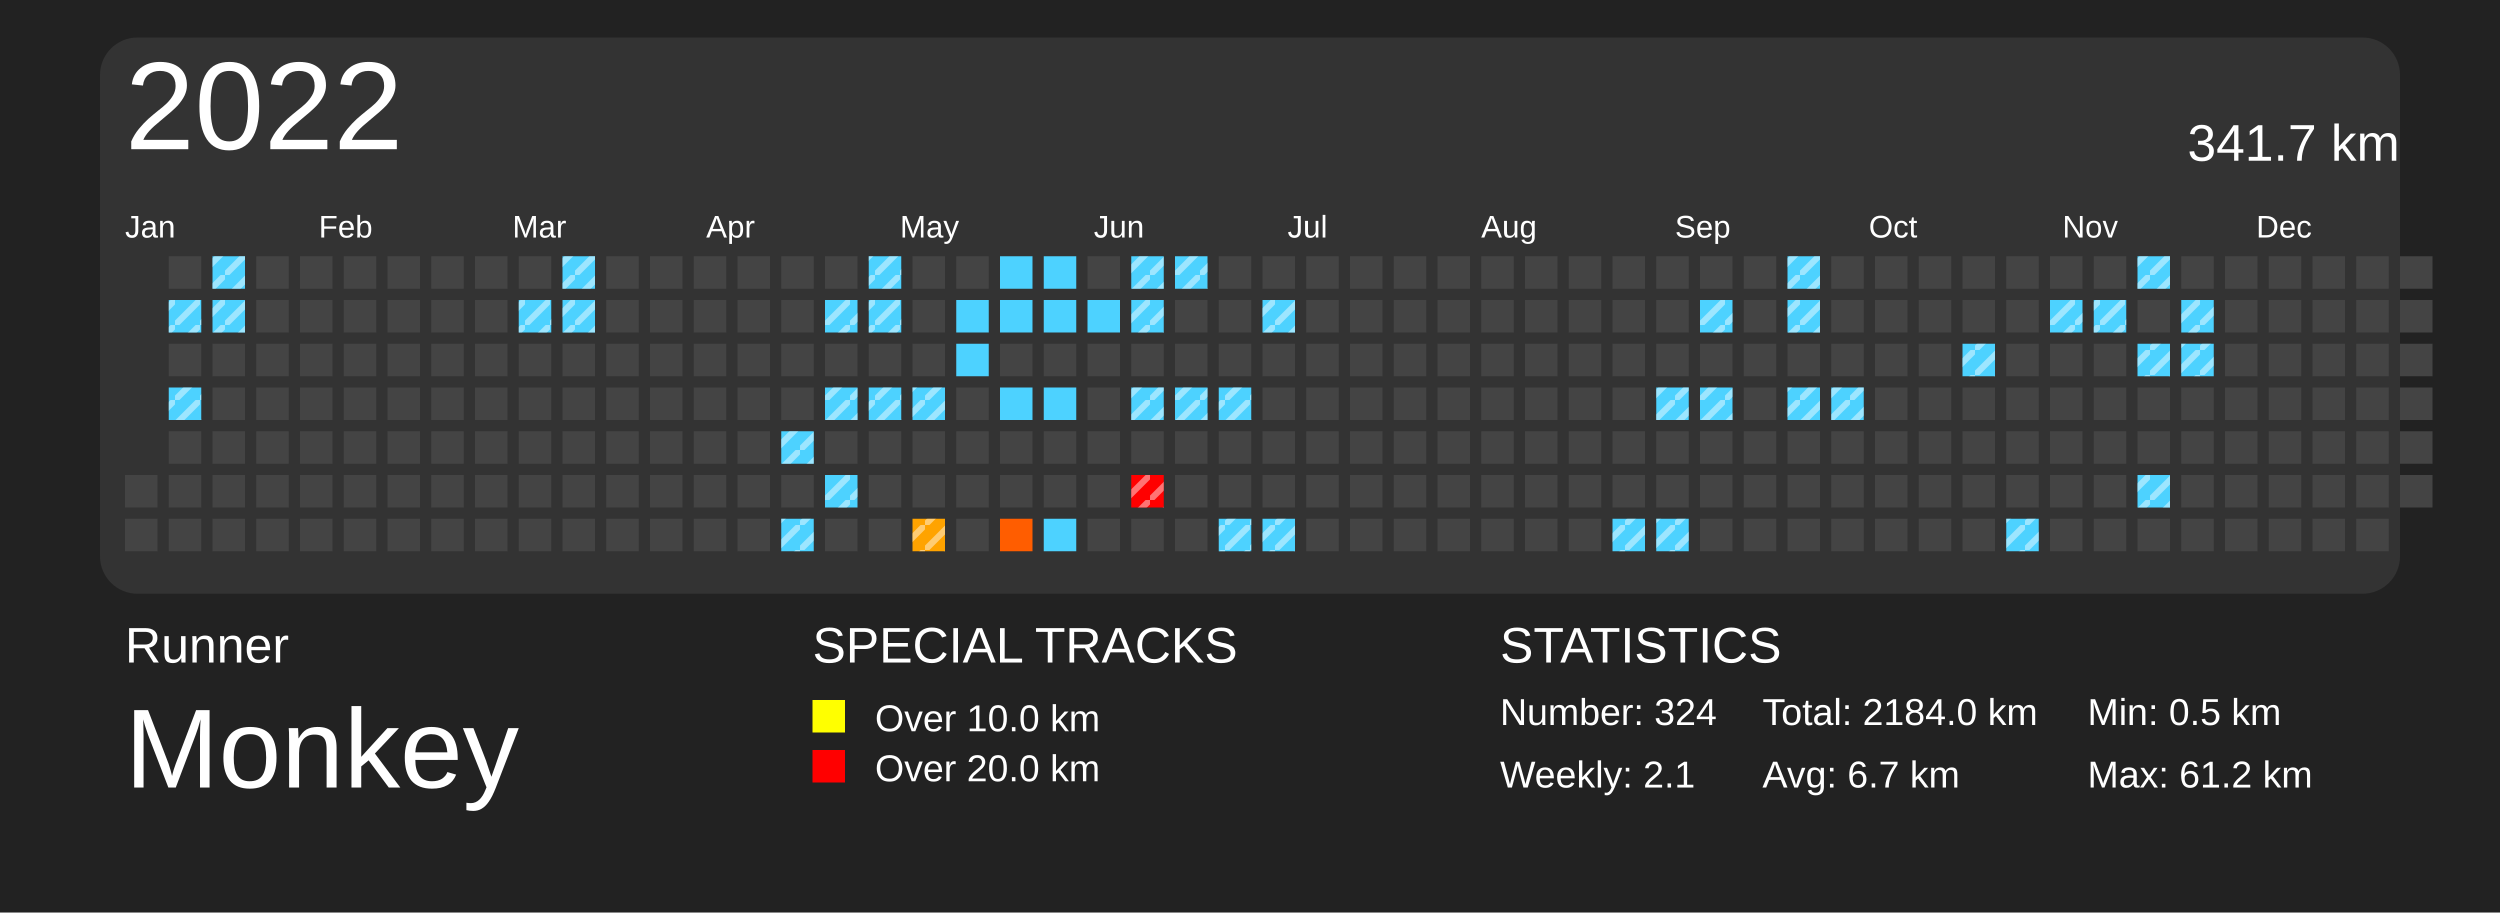
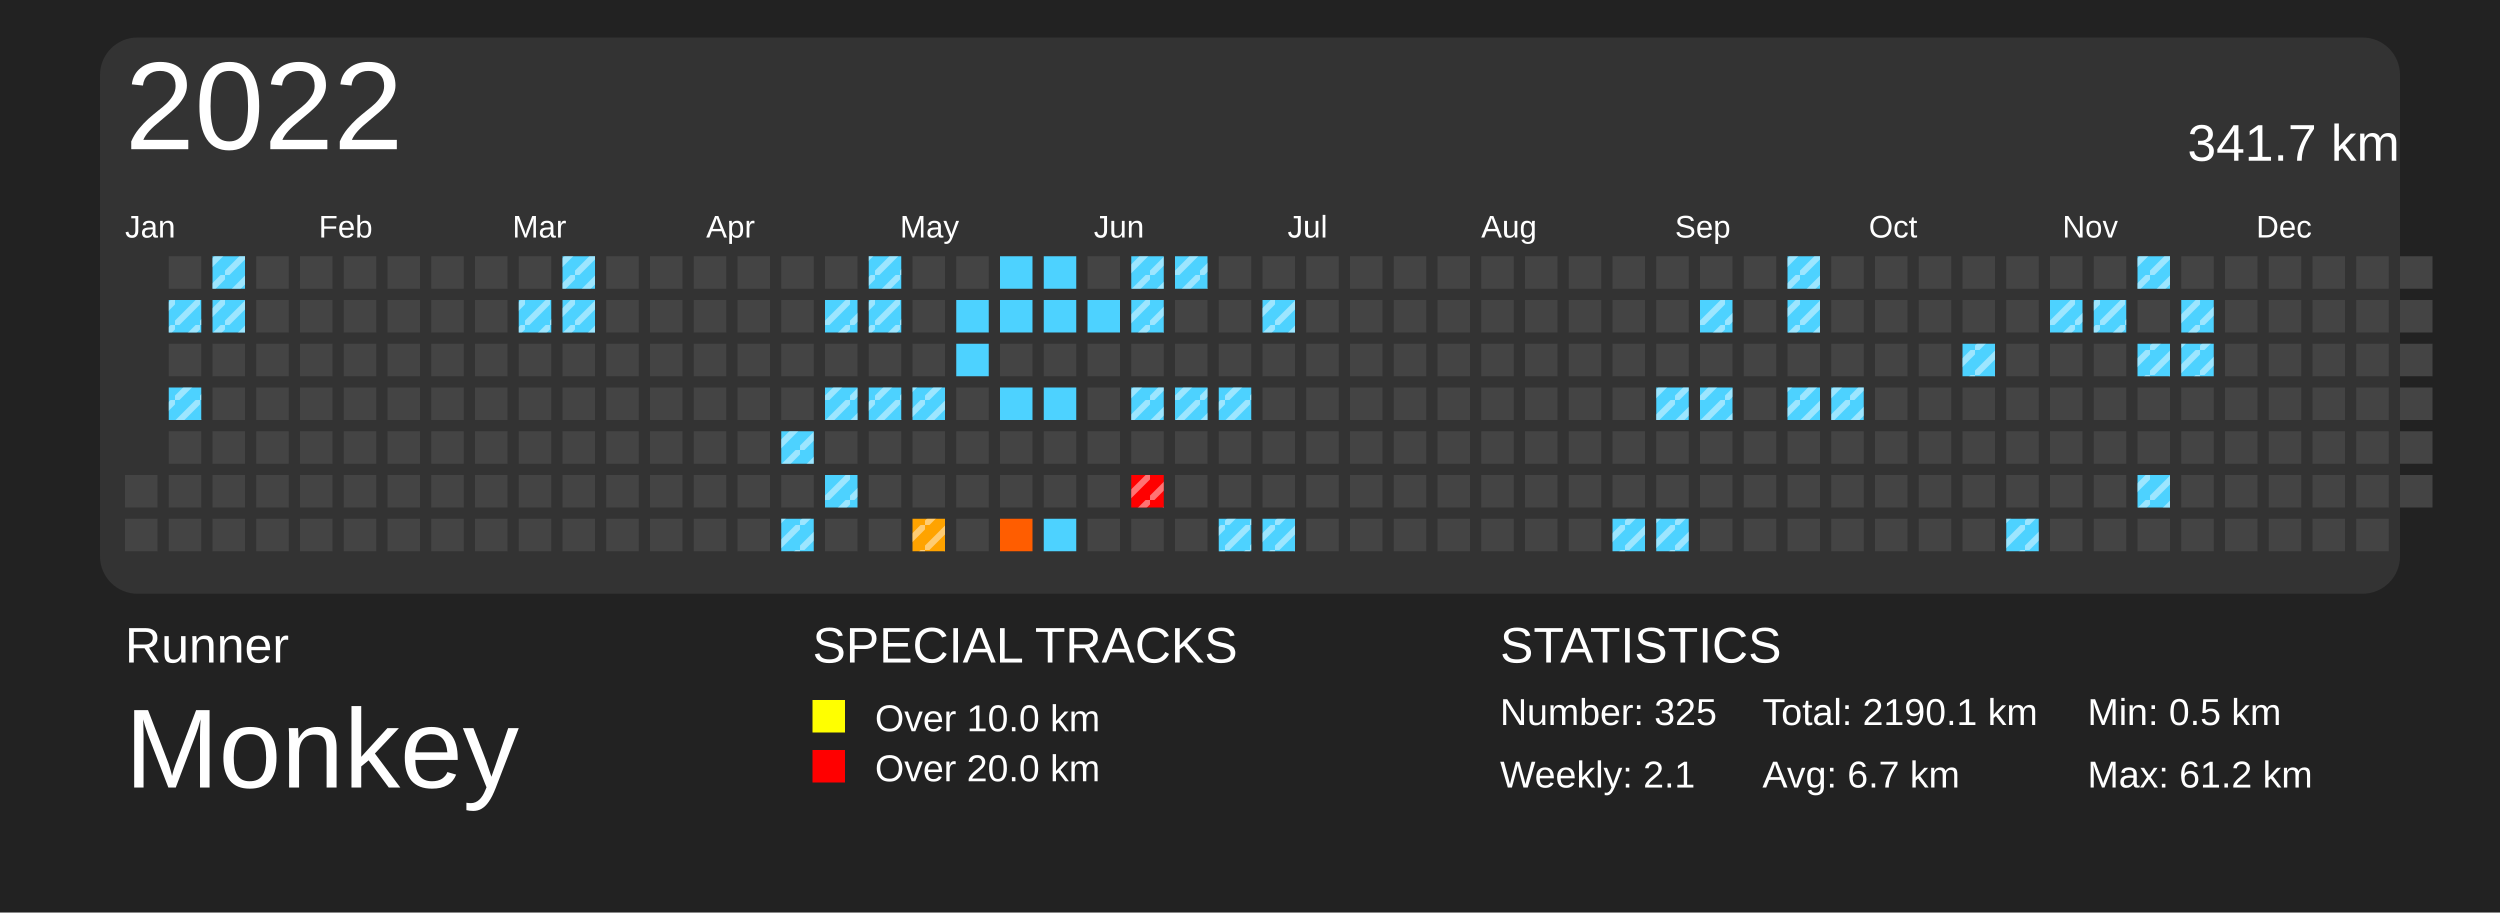
<svg xmlns="http://www.w3.org/2000/svg" baseProfile="full" height="73mm" version="1.1" viewBox="0,0,200,73" width="200mm">
  <defs>
    <pattern height="2" id="indoor-stripe" patternUnits="userSpaceOnUse" width="2">
      <line stroke="white" stroke-opacity="0.45" stroke-width="0.5" x1="0" x2="2" y1="2" y2="0" />
    </pattern>
  </defs>
  <rect fill="#222222" height="73" width="200" x="0" y="0" />
  <text fill="#FFFFFF" style="font-size:4px; font-family:Arial" x="10" y="53">Runner</text>
  <text fill="#FFFFFF" style="font-size:9px; font-family:Arial" x="10" y="63">Monkey</text>
  <text fill="#FFFFFF" style="font-size:4px; font-family:Arial" x="65" y="53">SPECIAL TRACKS</text>
  <rect fill="yellow" height="2.6" width="2.6" x="65" y="56" />
  <text fill="#FFFFFF" style="font-size:3px; font-family:Arial" x="70" y="58.5">Over 10.0 km</text>
  <rect fill="red" height="2.6" width="2.6" x="65" y="60" />
  <text fill="#FFFFFF" style="font-size:3px; font-family:Arial" x="70" y="62.5">Over 20.0 km</text>
  <text fill="#FFFFFF" style="font-size:4px; font-family:Arial" x="120" y="53">STATISTICS</text>
-   <text fill="#FFFFFF" style="font-size:3px; font-family:Arial" x="120" y="58">Number: 324</text>
+   <text fill="#FFFFFF" style="font-size:3px; font-family:Arial" x="120" y="58">Number: 325</text>
  <text fill="#FFFFFF" style="font-size:3px; font-family:Arial" x="120" y="63">Weekly: 2.1</text>
-   <text fill="#FFFFFF" style="font-size:3px; font-family:Arial" x="141" y="58">Total: 2184.0 km</text>
+   <text fill="#FFFFFF" style="font-size:3px; font-family:Arial" x="141" y="58">Total: 2190.1 km</text>
  <text fill="#FFFFFF" style="font-size:3px; font-family:Arial" x="141" y="63">Avg: 6.7 km</text>
  <text fill="#FFFFFF" style="font-size:3px; font-family:Arial" x="167" y="58">Min: 0.5 km</text>
  <text fill="#FFFFFF" style="font-size:3px; font-family:Arial" x="167" y="63">Max: 61.2 km</text>
  <rect fill="#333" height="44.5" rx="3" ry="3" width="184" x="8" y="3" />
  <text dominant-baseline="hanging" fill="#FFFFFF" style="font-size:10.0px; font-family:Arial;" x="10" y="5">2022</text>
  <text dominant-baseline="hanging" fill="#FFFFFF" style="font-size:4.125px; font-family:Arial;" x="175" y="10">341.7 km</text>
  <text fill="#FFFFFF" style="font-size:2.5px; font-family:Arial" x="10.0" y="19">Jan</text>
  <text fill="#FFFFFF" style="font-size:2.5px; font-family:Arial" x="25.5" y="19">Feb</text>
  <text fill="#FFFFFF" style="font-size:2.5px; font-family:Arial" x="41.0" y="19">Mar</text>
  <text fill="#FFFFFF" style="font-size:2.5px; font-family:Arial" x="56.5" y="19">Apr</text>
  <text fill="#FFFFFF" style="font-size:2.5px; font-family:Arial" x="72.0" y="19">May</text>
  <text fill="#FFFFFF" style="font-size:2.5px; font-family:Arial" x="87.5" y="19">Jun</text>
  <text fill="#FFFFFF" style="font-size:2.5px; font-family:Arial" x="103.0" y="19">Jul</text>
  <text fill="#FFFFFF" style="font-size:2.5px; font-family:Arial" x="118.5" y="19">Aug</text>
  <text fill="#FFFFFF" style="font-size:2.5px; font-family:Arial" x="134.0" y="19">Sep</text>
  <text fill="#FFFFFF" style="font-size:2.5px; font-family:Arial" x="149.5" y="19">Oct</text>
  <text fill="#FFFFFF" style="font-size:2.5px; font-family:Arial" x="165.0" y="19">Nov</text>
  <text fill="#FFFFFF" style="font-size:2.5px; font-family:Arial" x="180.5" y="19">Dec</text>
  <rect fill="#444444" height="2.6" width="2.6" x="10.0" y="38.0" />
  <rect fill="#444444" height="2.6" width="2.6" x="10.0" y="41.5" />
  <rect fill="#444444" height="2.6" width="2.6" x="13.5" y="20.5" />
  <rect fill="#4dd2ff" height="2.6" width="2.6" x="13.5" y="24.0" />
  <rect fill="url(#indoor-stripe)" height="2.6" style="pointer-events: none;" width="2.6" x="13.5" y="24.0" />
  <rect fill="#444444" height="2.6" width="2.6" x="13.5" y="27.5" />
  <rect fill="#4dd2ff" height="2.6" width="2.6" x="13.5" y="31.0" />
  <rect fill="url(#indoor-stripe)" height="2.6" style="pointer-events: none;" width="2.6" x="13.5" y="31.0" />
  <rect fill="#444444" height="2.6" width="2.6" x="13.5" y="34.5" />
  <rect fill="#444444" height="2.6" width="2.6" x="13.5" y="38.0" />
  <rect fill="#444444" height="2.6" width="2.6" x="13.5" y="41.5" />
  <rect fill="#4dd2ff" height="2.6" width="2.6" x="17.0" y="20.5" />
  <rect fill="url(#indoor-stripe)" height="2.6" style="pointer-events: none;" width="2.6" x="17.0" y="20.5" />
  <rect fill="#4dd2ff" height="2.6" width="2.6" x="17.0" y="24.0" />
  <rect fill="url(#indoor-stripe)" height="2.6" style="pointer-events: none;" width="2.6" x="17.0" y="24.0" />
  <rect fill="#444444" height="2.6" width="2.6" x="17.0" y="27.5" />
  <rect fill="#444444" height="2.6" width="2.6" x="17.0" y="31.0" />
  <rect fill="#444444" height="2.6" width="2.6" x="17.0" y="34.5" />
  <rect fill="#444444" height="2.6" width="2.6" x="17.0" y="38.0" />
  <rect fill="#444444" height="2.6" width="2.6" x="17.0" y="41.5" />
  <rect fill="#444444" height="2.6" width="2.6" x="20.5" y="20.5" />
  <rect fill="#444444" height="2.6" width="2.6" x="20.5" y="24.0" />
  <rect fill="#444444" height="2.6" width="2.6" x="20.5" y="27.5" />
  <rect fill="#444444" height="2.6" width="2.6" x="20.5" y="31.0" />
  <rect fill="#444444" height="2.6" width="2.6" x="20.5" y="34.5" />
  <rect fill="#444444" height="2.6" width="2.6" x="20.5" y="38.0" />
  <rect fill="#444444" height="2.6" width="2.6" x="20.5" y="41.5" />
  <rect fill="#444444" height="2.6" width="2.6" x="24.0" y="20.5" />
  <rect fill="#444444" height="2.6" width="2.6" x="24.0" y="24.0" />
  <rect fill="#444444" height="2.6" width="2.6" x="24.0" y="27.5" />
  <rect fill="#444444" height="2.6" width="2.6" x="24.0" y="31.0" />
  <rect fill="#444444" height="2.6" width="2.6" x="24.0" y="34.5" />
  <rect fill="#444444" height="2.6" width="2.6" x="24.0" y="38.0" />
  <rect fill="#444444" height="2.6" width="2.6" x="24.0" y="41.5" />
  <rect fill="#444444" height="2.6" width="2.6" x="27.5" y="20.5" />
  <rect fill="#444444" height="2.6" width="2.6" x="27.5" y="24.0" />
  <rect fill="#444444" height="2.6" width="2.6" x="27.5" y="27.5" />
  <rect fill="#444444" height="2.6" width="2.6" x="27.5" y="31.0" />
  <rect fill="#444444" height="2.6" width="2.6" x="27.5" y="34.5" />
  <rect fill="#444444" height="2.6" width="2.6" x="27.5" y="38.0" />
  <rect fill="#444444" height="2.6" width="2.6" x="27.5" y="41.5" />
  <rect fill="#444444" height="2.6" width="2.6" x="31.0" y="20.5" />
  <rect fill="#444444" height="2.6" width="2.6" x="31.0" y="24.0" />
  <rect fill="#444444" height="2.6" width="2.6" x="31.0" y="27.5" />
  <rect fill="#444444" height="2.6" width="2.6" x="31.0" y="31.0" />
  <rect fill="#444444" height="2.6" width="2.6" x="31.0" y="34.5" />
  <rect fill="#444444" height="2.6" width="2.6" x="31.0" y="38.0" />
  <rect fill="#444444" height="2.6" width="2.6" x="31.0" y="41.5" />
  <rect fill="#444444" height="2.6" width="2.6" x="34.5" y="20.5" />
  <rect fill="#444444" height="2.6" width="2.6" x="34.5" y="24.0" />
  <rect fill="#444444" height="2.6" width="2.6" x="34.5" y="27.5" />
  <rect fill="#444444" height="2.6" width="2.6" x="34.5" y="31.0" />
  <rect fill="#444444" height="2.6" width="2.6" x="34.5" y="34.5" />
  <rect fill="#444444" height="2.6" width="2.6" x="34.5" y="38.0" />
  <rect fill="#444444" height="2.6" width="2.6" x="34.5" y="41.5" />
  <rect fill="#444444" height="2.6" width="2.6" x="38.0" y="20.5" />
  <rect fill="#444444" height="2.6" width="2.6" x="38.0" y="24.0" />
  <rect fill="#444444" height="2.6" width="2.6" x="38.0" y="27.5" />
  <rect fill="#444444" height="2.6" width="2.6" x="38.0" y="31.0" />
  <rect fill="#444444" height="2.6" width="2.6" x="38.0" y="34.5" />
  <rect fill="#444444" height="2.6" width="2.6" x="38.0" y="38.0" />
  <rect fill="#444444" height="2.6" width="2.6" x="38.0" y="41.5" />
  <rect fill="#444444" height="2.6" width="2.6" x="41.5" y="20.5" />
  <rect fill="#4dd2ff" height="2.6" width="2.6" x="41.5" y="24.0" />
  <rect fill="url(#indoor-stripe)" height="2.6" style="pointer-events: none;" width="2.6" x="41.5" y="24.0" />
  <rect fill="#444444" height="2.6" width="2.6" x="41.5" y="27.5" />
  <rect fill="#444444" height="2.6" width="2.6" x="41.5" y="31.0" />
  <rect fill="#444444" height="2.6" width="2.6" x="41.5" y="34.5" />
  <rect fill="#444444" height="2.6" width="2.6" x="41.5" y="38.0" />
  <rect fill="#444444" height="2.6" width="2.6" x="41.5" y="41.5" />
  <rect fill="#4dd2ff" height="2.6" width="2.6" x="45.0" y="20.5" />
  <rect fill="url(#indoor-stripe)" height="2.6" style="pointer-events: none;" width="2.6" x="45.0" y="20.5" />
  <rect fill="#4dd2ff" height="2.6" width="2.6" x="45.0" y="24.0" />
  <rect fill="url(#indoor-stripe)" height="2.6" style="pointer-events: none;" width="2.6" x="45.0" y="24.0" />
  <rect fill="#444444" height="2.6" width="2.6" x="45.0" y="27.5" />
  <rect fill="#444444" height="2.6" width="2.6" x="45.0" y="31.0" />
  <rect fill="#444444" height="2.6" width="2.6" x="45.0" y="34.5" />
  <rect fill="#444444" height="2.6" width="2.6" x="45.0" y="38.0" />
  <rect fill="#444444" height="2.6" width="2.6" x="45.0" y="41.5" />
  <rect fill="#444444" height="2.6" width="2.6" x="48.5" y="20.5" />
  <rect fill="#444444" height="2.6" width="2.6" x="48.5" y="24.0" />
  <rect fill="#444444" height="2.6" width="2.6" x="48.5" y="27.5" />
  <rect fill="#444444" height="2.6" width="2.6" x="48.5" y="31.0" />
  <rect fill="#444444" height="2.6" width="2.6" x="48.5" y="34.5" />
  <rect fill="#444444" height="2.6" width="2.6" x="48.5" y="38.0" />
  <rect fill="#444444" height="2.6" width="2.6" x="48.5" y="41.5" />
  <rect fill="#444444" height="2.6" width="2.6" x="52.0" y="20.5" />
  <rect fill="#444444" height="2.6" width="2.6" x="52.0" y="24.0" />
  <rect fill="#444444" height="2.6" width="2.6" x="52.0" y="27.5" />
  <rect fill="#444444" height="2.6" width="2.6" x="52.0" y="31.0" />
  <rect fill="#444444" height="2.6" width="2.6" x="52.0" y="34.5" />
  <rect fill="#444444" height="2.6" width="2.6" x="52.0" y="38.0" />
  <rect fill="#444444" height="2.6" width="2.6" x="52.0" y="41.5" />
  <rect fill="#444444" height="2.6" width="2.6" x="55.5" y="20.5" />
  <rect fill="#444444" height="2.6" width="2.6" x="55.5" y="24.0" />
  <rect fill="#444444" height="2.6" width="2.6" x="55.5" y="27.5" />
  <rect fill="#444444" height="2.6" width="2.6" x="55.5" y="31.0" />
  <rect fill="#444444" height="2.6" width="2.6" x="55.5" y="34.5" />
  <rect fill="#444444" height="2.6" width="2.6" x="55.5" y="38.0" />
  <rect fill="#444444" height="2.6" width="2.6" x="55.5" y="41.5" />
  <rect fill="#444444" height="2.6" width="2.6" x="59.0" y="20.5" />
  <rect fill="#444444" height="2.6" width="2.6" x="59.0" y="24.0" />
  <rect fill="#444444" height="2.6" width="2.6" x="59.0" y="27.5" />
  <rect fill="#444444" height="2.6" width="2.6" x="59.0" y="31.0" />
  <rect fill="#444444" height="2.6" width="2.6" x="59.0" y="34.5" />
  <rect fill="#444444" height="2.6" width="2.6" x="59.0" y="38.0" />
  <rect fill="#444444" height="2.6" width="2.6" x="59.0" y="41.5" />
  <rect fill="#444444" height="2.6" width="2.6" x="62.5" y="20.5" />
  <rect fill="#444444" height="2.6" width="2.6" x="62.5" y="24.0" />
  <rect fill="#444444" height="2.6" width="2.6" x="62.5" y="27.5" />
  <rect fill="#444444" height="2.6" width="2.6" x="62.5" y="31.0" />
  <rect fill="#4dd2ff" height="2.6" width="2.6" x="62.5" y="34.5" />
  <rect fill="url(#indoor-stripe)" height="2.6" style="pointer-events: none;" width="2.6" x="62.5" y="34.5" />
  <rect fill="#444444" height="2.6" width="2.6" x="62.5" y="38.0" />
  <rect fill="#4dd2ff" height="2.6" width="2.6" x="62.5" y="41.5" />
  <rect fill="url(#indoor-stripe)" height="2.6" style="pointer-events: none;" width="2.6" x="62.5" y="41.5" />
  <rect fill="#444444" height="2.6" width="2.6" x="66.0" y="20.5" />
  <rect fill="#4dd2ff" height="2.6" width="2.6" x="66.0" y="24.0" />
  <rect fill="url(#indoor-stripe)" height="2.6" style="pointer-events: none;" width="2.6" x="66.0" y="24.0" />
  <rect fill="#444444" height="2.6" width="2.6" x="66.0" y="27.5" />
  <rect fill="#4dd2ff" height="2.6" width="2.6" x="66.0" y="31.0" />
  <rect fill="url(#indoor-stripe)" height="2.6" style="pointer-events: none;" width="2.6" x="66.0" y="31.0" />
  <rect fill="#444444" height="2.6" width="2.6" x="66.0" y="34.5" />
  <rect fill="#4dd2ff" height="2.6" width="2.6" x="66.0" y="38.0" />
  <rect fill="url(#indoor-stripe)" height="2.6" style="pointer-events: none;" width="2.6" x="66.0" y="38.0" />
  <rect fill="#444444" height="2.6" width="2.6" x="66.0" y="41.5" />
  <rect fill="#4dd2ff" height="2.6" width="2.6" x="69.5" y="20.5" />
  <rect fill="url(#indoor-stripe)" height="2.6" style="pointer-events: none;" width="2.6" x="69.5" y="20.5" />
  <rect fill="#4dd2ff" height="2.6" width="2.6" x="69.5" y="24.0" />
  <rect fill="url(#indoor-stripe)" height="2.6" style="pointer-events: none;" width="2.6" x="69.5" y="24.0" />
  <rect fill="#444444" height="2.6" width="2.6" x="69.5" y="27.5" />
  <rect fill="#4dd2ff" height="2.6" width="2.6" x="69.5" y="31.0" />
  <rect fill="url(#indoor-stripe)" height="2.6" style="pointer-events: none;" width="2.6" x="69.5" y="31.0" />
  <rect fill="#444444" height="2.6" width="2.6" x="69.5" y="34.5" />
  <rect fill="#444444" height="2.6" width="2.6" x="69.5" y="38.0" />
  <rect fill="#444444" height="2.6" width="2.6" x="69.5" y="41.5" />
  <rect fill="#444444" height="2.6" width="2.6" x="73.0" y="20.5" />
  <rect fill="#444444" height="2.6" width="2.6" x="73.0" y="24.0" />
  <rect fill="#444444" height="2.6" width="2.6" x="73.0" y="27.5" />
  <rect fill="#4dd2ff" height="2.6" width="2.6" x="73.0" y="31.0" />
  <rect fill="url(#indoor-stripe)" height="2.6" style="pointer-events: none;" width="2.6" x="73.0" y="31.0" />
  <rect fill="#444444" height="2.6" width="2.6" x="73.0" y="34.5" />
  <rect fill="#444444" height="2.6" width="2.6" x="73.0" y="38.0" />
  <rect fill="#ffa300" height="2.6" width="2.6" x="73.0" y="41.5" />
  <rect fill="url(#indoor-stripe)" height="2.6" style="pointer-events: none;" width="2.6" x="73.0" y="41.5" />
  <rect fill="#444444" height="2.6" width="2.6" x="76.5" y="20.5" />
  <rect fill="#4dd2ff" height="2.6" width="2.6" x="76.5" y="24.0" />
  <rect fill="#4dd2ff" height="2.6" width="2.6" x="76.5" y="27.5" />
  <rect fill="#444444" height="2.6" width="2.6" x="76.5" y="31.0" />
  <rect fill="#444444" height="2.6" width="2.6" x="76.5" y="34.5" />
  <rect fill="#444444" height="2.6" width="2.6" x="76.5" y="38.0" />
  <rect fill="#444444" height="2.6" width="2.6" x="76.5" y="41.5" />
  <rect fill="#4dd2ff" height="2.6" width="2.6" x="80.0" y="20.5" />
  <rect fill="#4dd2ff" height="2.6" width="2.6" x="80.0" y="24.0" />
  <rect fill="#444444" height="2.6" width="2.6" x="80.0" y="27.5" />
  <rect fill="#4dd2ff" height="2.6" width="2.6" x="80.0" y="31.0" />
  <rect fill="#444444" height="2.6" width="2.6" x="80.0" y="34.5" />
  <rect fill="#444444" height="2.6" width="2.6" x="80.0" y="38.0" />
  <rect fill="#ff5d00" height="2.6" width="2.6" x="80.0" y="41.5" />
  <rect fill="#4dd2ff" height="2.6" width="2.6" x="83.5" y="20.5" />
  <rect fill="#4dd2ff" height="2.6" width="2.6" x="83.5" y="24.0" />
  <rect fill="#444444" height="2.6" width="2.6" x="83.5" y="27.5" />
  <rect fill="#4dd2ff" height="2.6" width="2.6" x="83.5" y="31.0" />
  <rect fill="#444444" height="2.6" width="2.6" x="83.5" y="34.5" />
  <rect fill="#444444" height="2.6" width="2.6" x="83.5" y="38.0" />
  <rect fill="#4dd2ff" height="2.6" width="2.6" x="83.5" y="41.5" />
  <rect fill="#444444" height="2.6" width="2.6" x="87.0" y="20.5" />
  <rect fill="#4dd2ff" height="2.6" width="2.6" x="87.0" y="24.0" />
  <rect fill="#444444" height="2.6" width="2.6" x="87.0" y="27.5" />
  <rect fill="#444444" height="2.6" width="2.6" x="87.0" y="31.0" />
  <rect fill="#444444" height="2.6" width="2.6" x="87.0" y="34.5" />
  <rect fill="#444444" height="2.6" width="2.6" x="87.0" y="38.0" />
  <rect fill="#444444" height="2.6" width="2.6" x="87.0" y="41.5" />
  <rect fill="#4dd2ff" height="2.6" width="2.6" x="90.5" y="20.5" />
  <rect fill="url(#indoor-stripe)" height="2.6" style="pointer-events: none;" width="2.6" x="90.5" y="20.5" />
  <rect fill="#4dd2ff" height="2.6" width="2.6" x="90.5" y="24.0" />
  <rect fill="url(#indoor-stripe)" height="2.6" style="pointer-events: none;" width="2.6" x="90.5" y="24.0" />
  <rect fill="#444444" height="2.6" width="2.6" x="90.5" y="27.5" />
  <rect fill="#4dd2ff" height="2.6" width="2.6" x="90.5" y="31.0" />
  <rect fill="url(#indoor-stripe)" height="2.6" style="pointer-events: none;" width="2.6" x="90.5" y="31.0" />
  <rect fill="#444444" height="2.6" width="2.6" x="90.5" y="34.5" />
  <rect fill="red" height="2.6" width="2.6" x="90.5" y="38.0" />
  <rect fill="url(#indoor-stripe)" height="2.6" style="pointer-events: none;" width="2.6" x="90.5" y="38.0" />
  <rect fill="#444444" height="2.6" width="2.6" x="90.5" y="41.5" />
  <rect fill="#4dd2ff" height="2.6" width="2.6" x="94.0" y="20.5" />
  <rect fill="url(#indoor-stripe)" height="2.6" style="pointer-events: none;" width="2.6" x="94.0" y="20.5" />
  <rect fill="#444444" height="2.6" width="2.6" x="94.0" y="24.0" />
  <rect fill="#444444" height="2.6" width="2.6" x="94.0" y="27.5" />
  <rect fill="#4dd2ff" height="2.6" width="2.6" x="94.0" y="31.0" />
  <rect fill="url(#indoor-stripe)" height="2.6" style="pointer-events: none;" width="2.6" x="94.0" y="31.0" />
  <rect fill="#444444" height="2.6" width="2.6" x="94.0" y="34.5" />
  <rect fill="#444444" height="2.6" width="2.6" x="94.0" y="38.0" />
  <rect fill="#444444" height="2.6" width="2.6" x="94.0" y="41.5" />
  <rect fill="#444444" height="2.6" width="2.6" x="97.5" y="20.5" />
  <rect fill="#444444" height="2.6" width="2.6" x="97.5" y="24.0" />
  <rect fill="#444444" height="2.6" width="2.6" x="97.5" y="27.5" />
  <rect fill="#4dd2ff" height="2.6" width="2.6" x="97.5" y="31.0" />
  <rect fill="url(#indoor-stripe)" height="2.6" style="pointer-events: none;" width="2.6" x="97.5" y="31.0" />
  <rect fill="#444444" height="2.6" width="2.6" x="97.5" y="34.5" />
  <rect fill="#444444" height="2.6" width="2.6" x="97.5" y="38.0" />
  <rect fill="#4dd2ff" height="2.6" width="2.6" x="97.5" y="41.5" />
  <rect fill="url(#indoor-stripe)" height="2.6" style="pointer-events: none;" width="2.6" x="97.5" y="41.5" />
  <rect fill="#444444" height="2.6" width="2.6" x="101.0" y="20.5" />
  <rect fill="#4dd2ff" height="2.6" width="2.6" x="101.0" y="24.0" />
  <rect fill="url(#indoor-stripe)" height="2.6" style="pointer-events: none;" width="2.6" x="101.0" y="24.0" />
  <rect fill="#444444" height="2.6" width="2.6" x="101.0" y="27.5" />
  <rect fill="#444444" height="2.6" width="2.6" x="101.0" y="31.0" />
  <rect fill="#444444" height="2.6" width="2.6" x="101.0" y="34.5" />
  <rect fill="#444444" height="2.6" width="2.6" x="101.0" y="38.0" />
  <rect fill="#4dd2ff" height="2.6" width="2.6" x="101.0" y="41.5" />
  <rect fill="url(#indoor-stripe)" height="2.6" style="pointer-events: none;" width="2.6" x="101.0" y="41.5" />
  <rect fill="#444444" height="2.6" width="2.6" x="104.5" y="20.5" />
  <rect fill="#444444" height="2.6" width="2.6" x="104.5" y="24.0" />
  <rect fill="#444444" height="2.6" width="2.6" x="104.5" y="27.5" />
  <rect fill="#444444" height="2.6" width="2.6" x="104.5" y="31.0" />
  <rect fill="#444444" height="2.6" width="2.6" x="104.5" y="34.5" />
  <rect fill="#444444" height="2.6" width="2.6" x="104.5" y="38.0" />
  <rect fill="#444444" height="2.6" width="2.6" x="104.5" y="41.5" />
  <rect fill="#444444" height="2.6" width="2.6" x="108.0" y="20.5" />
  <rect fill="#444444" height="2.6" width="2.6" x="108.0" y="24.0" />
  <rect fill="#444444" height="2.6" width="2.6" x="108.0" y="27.5" />
  <rect fill="#444444" height="2.6" width="2.6" x="108.0" y="31.0" />
  <rect fill="#444444" height="2.6" width="2.6" x="108.0" y="34.5" />
  <rect fill="#444444" height="2.6" width="2.6" x="108.0" y="38.0" />
  <rect fill="#444444" height="2.6" width="2.6" x="108.0" y="41.5" />
  <rect fill="#444444" height="2.6" width="2.6" x="111.5" y="20.5" />
  <rect fill="#444444" height="2.6" width="2.6" x="111.5" y="24.0" />
  <rect fill="#444444" height="2.6" width="2.6" x="111.5" y="27.5" />
  <rect fill="#444444" height="2.6" width="2.6" x="111.5" y="31.0" />
  <rect fill="#444444" height="2.6" width="2.6" x="111.5" y="34.5" />
  <rect fill="#444444" height="2.6" width="2.6" x="111.5" y="38.0" />
  <rect fill="#444444" height="2.6" width="2.6" x="111.5" y="41.5" />
  <rect fill="#444444" height="2.6" width="2.6" x="115.0" y="20.5" />
  <rect fill="#444444" height="2.6" width="2.6" x="115.0" y="24.0" />
  <rect fill="#444444" height="2.6" width="2.6" x="115.0" y="27.5" />
  <rect fill="#444444" height="2.6" width="2.6" x="115.0" y="31.0" />
  <rect fill="#444444" height="2.6" width="2.6" x="115.0" y="34.5" />
  <rect fill="#444444" height="2.6" width="2.6" x="115.0" y="38.0" />
  <rect fill="#444444" height="2.6" width="2.6" x="115.0" y="41.5" />
  <rect fill="#444444" height="2.6" width="2.6" x="118.5" y="20.5" />
  <rect fill="#444444" height="2.6" width="2.6" x="118.5" y="24.0" />
  <rect fill="#444444" height="2.6" width="2.6" x="118.5" y="27.5" />
  <rect fill="#444444" height="2.6" width="2.6" x="118.5" y="31.0" />
  <rect fill="#444444" height="2.6" width="2.6" x="118.5" y="34.5" />
  <rect fill="#444444" height="2.6" width="2.6" x="118.5" y="38.0" />
  <rect fill="#444444" height="2.6" width="2.6" x="118.5" y="41.5" />
  <rect fill="#444444" height="2.6" width="2.6" x="122.0" y="20.5" />
  <rect fill="#444444" height="2.6" width="2.6" x="122.0" y="24.0" />
  <rect fill="#444444" height="2.6" width="2.6" x="122.0" y="27.5" />
  <rect fill="#444444" height="2.6" width="2.6" x="122.0" y="31.0" />
  <rect fill="#444444" height="2.6" width="2.6" x="122.0" y="34.5" />
  <rect fill="#444444" height="2.6" width="2.6" x="122.0" y="38.0" />
  <rect fill="#444444" height="2.6" width="2.6" x="122.0" y="41.5" />
  <rect fill="#444444" height="2.6" width="2.6" x="125.5" y="20.5" />
  <rect fill="#444444" height="2.6" width="2.6" x="125.5" y="24.0" />
  <rect fill="#444444" height="2.6" width="2.6" x="125.5" y="27.5" />
  <rect fill="#444444" height="2.6" width="2.6" x="125.5" y="31.0" />
  <rect fill="#444444" height="2.6" width="2.6" x="125.5" y="34.5" />
  <rect fill="#444444" height="2.6" width="2.6" x="125.5" y="38.0" />
  <rect fill="#444444" height="2.6" width="2.6" x="125.5" y="41.5" />
  <rect fill="#444444" height="2.6" width="2.6" x="129.0" y="20.5" />
  <rect fill="#444444" height="2.6" width="2.6" x="129.0" y="24.0" />
  <rect fill="#444444" height="2.6" width="2.6" x="129.0" y="27.5" />
  <rect fill="#444444" height="2.6" width="2.6" x="129.0" y="31.0" />
  <rect fill="#444444" height="2.6" width="2.6" x="129.0" y="34.5" />
  <rect fill="#444444" height="2.6" width="2.6" x="129.0" y="38.0" />
  <rect fill="#4dd2ff" height="2.6" width="2.6" x="129.0" y="41.5" />
  <rect fill="url(#indoor-stripe)" height="2.6" style="pointer-events: none;" width="2.6" x="129.0" y="41.5" />
  <rect fill="#444444" height="2.6" width="2.6" x="132.5" y="20.5" />
  <rect fill="#444444" height="2.6" width="2.6" x="132.5" y="24.0" />
  <rect fill="#444444" height="2.6" width="2.6" x="132.5" y="27.5" />
  <rect fill="#4dd2ff" height="2.6" width="2.6" x="132.5" y="31.0" />
  <rect fill="url(#indoor-stripe)" height="2.6" style="pointer-events: none;" width="2.6" x="132.5" y="31.0" />
  <rect fill="#444444" height="2.6" width="2.6" x="132.5" y="34.5" />
  <rect fill="#444444" height="2.6" width="2.6" x="132.5" y="38.0" />
  <rect fill="#4dd2ff" height="2.6" width="2.6" x="132.5" y="41.5" />
  <rect fill="url(#indoor-stripe)" height="2.6" style="pointer-events: none;" width="2.6" x="132.5" y="41.5" />
  <rect fill="#444444" height="2.6" width="2.6" x="136.0" y="20.5" />
  <rect fill="#4dd2ff" height="2.6" width="2.6" x="136.0" y="24.0" />
  <rect fill="url(#indoor-stripe)" height="2.6" style="pointer-events: none;" width="2.6" x="136.0" y="24.0" />
  <rect fill="#444444" height="2.6" width="2.6" x="136.0" y="27.5" />
  <rect fill="#4dd2ff" height="2.6" width="2.6" x="136.0" y="31.0" />
  <rect fill="url(#indoor-stripe)" height="2.6" style="pointer-events: none;" width="2.6" x="136.0" y="31.0" />
  <rect fill="#444444" height="2.6" width="2.6" x="136.0" y="34.5" />
  <rect fill="#444444" height="2.6" width="2.6" x="136.0" y="38.0" />
  <rect fill="#444444" height="2.6" width="2.6" x="136.0" y="41.5" />
  <rect fill="#444444" height="2.6" width="2.6" x="139.5" y="20.5" />
  <rect fill="#444444" height="2.6" width="2.6" x="139.5" y="24.0" />
  <rect fill="#444444" height="2.6" width="2.6" x="139.5" y="27.5" />
  <rect fill="#444444" height="2.6" width="2.6" x="139.5" y="31.0" />
  <rect fill="#444444" height="2.6" width="2.6" x="139.5" y="34.5" />
  <rect fill="#444444" height="2.6" width="2.6" x="139.5" y="38.0" />
  <rect fill="#444444" height="2.6" width="2.6" x="139.5" y="41.5" />
  <rect fill="#4dd2ff" height="2.6" width="2.6" x="143.0" y="20.5" />
  <rect fill="url(#indoor-stripe)" height="2.6" style="pointer-events: none;" width="2.6" x="143.0" y="20.5" />
  <rect fill="#4dd2ff" height="2.6" width="2.6" x="143.0" y="24.0" />
  <rect fill="url(#indoor-stripe)" height="2.6" style="pointer-events: none;" width="2.6" x="143.0" y="24.0" />
  <rect fill="#444444" height="2.6" width="2.6" x="143.0" y="27.5" />
  <rect fill="#4dd2ff" height="2.6" width="2.6" x="143.0" y="31.0" />
  <rect fill="url(#indoor-stripe)" height="2.6" style="pointer-events: none;" width="2.6" x="143.0" y="31.0" />
  <rect fill="#444444" height="2.6" width="2.6" x="143.0" y="34.5" />
  <rect fill="#444444" height="2.6" width="2.6" x="143.0" y="38.0" />
  <rect fill="#444444" height="2.6" width="2.6" x="143.0" y="41.5" />
  <rect fill="#444444" height="2.6" width="2.6" x="146.5" y="20.5" />
  <rect fill="#444444" height="2.6" width="2.6" x="146.5" y="24.0" />
  <rect fill="#444444" height="2.6" width="2.6" x="146.5" y="27.5" />
  <rect fill="#4dd2ff" height="2.6" width="2.6" x="146.5" y="31.0" />
  <rect fill="url(#indoor-stripe)" height="2.6" style="pointer-events: none;" width="2.6" x="146.5" y="31.0" />
  <rect fill="#444444" height="2.6" width="2.6" x="146.5" y="34.5" />
  <rect fill="#444444" height="2.6" width="2.6" x="146.5" y="38.0" />
  <rect fill="#444444" height="2.6" width="2.6" x="146.5" y="41.5" />
  <rect fill="#444444" height="2.6" width="2.6" x="150.0" y="20.5" />
  <rect fill="#444444" height="2.6" width="2.6" x="150.0" y="24.0" />
  <rect fill="#444444" height="2.6" width="2.6" x="150.0" y="27.5" />
  <rect fill="#444444" height="2.6" width="2.6" x="150.0" y="31.0" />
  <rect fill="#444444" height="2.6" width="2.6" x="150.0" y="34.5" />
  <rect fill="#444444" height="2.6" width="2.6" x="150.0" y="38.0" />
  <rect fill="#444444" height="2.6" width="2.6" x="150.0" y="41.5" />
  <rect fill="#444444" height="2.6" width="2.6" x="153.5" y="20.5" />
  <rect fill="#444444" height="2.6" width="2.6" x="153.5" y="24.0" />
  <rect fill="#444444" height="2.6" width="2.6" x="153.5" y="27.5" />
  <rect fill="#444444" height="2.6" width="2.6" x="153.5" y="31.0" />
  <rect fill="#444444" height="2.6" width="2.6" x="153.5" y="34.5" />
  <rect fill="#444444" height="2.6" width="2.6" x="153.5" y="38.0" />
  <rect fill="#444444" height="2.6" width="2.6" x="153.5" y="41.5" />
  <rect fill="#444444" height="2.6" width="2.6" x="157.0" y="20.5" />
  <rect fill="#444444" height="2.6" width="2.6" x="157.0" y="24.0" />
  <rect fill="#4dd2ff" height="2.6" width="2.6" x="157.0" y="27.5" />
  <rect fill="url(#indoor-stripe)" height="2.6" style="pointer-events: none;" width="2.6" x="157.0" y="27.5" />
  <rect fill="#444444" height="2.6" width="2.6" x="157.0" y="31.0" />
  <rect fill="#444444" height="2.6" width="2.6" x="157.0" y="34.5" />
  <rect fill="#444444" height="2.6" width="2.6" x="157.0" y="38.0" />
  <rect fill="#444444" height="2.6" width="2.6" x="157.0" y="41.5" />
  <rect fill="#444444" height="2.6" width="2.6" x="160.5" y="20.5" />
  <rect fill="#444444" height="2.6" width="2.6" x="160.5" y="24.0" />
  <rect fill="#444444" height="2.6" width="2.6" x="160.5" y="27.5" />
  <rect fill="#444444" height="2.6" width="2.6" x="160.5" y="31.0" />
  <rect fill="#444444" height="2.6" width="2.6" x="160.5" y="34.5" />
  <rect fill="#444444" height="2.6" width="2.6" x="160.5" y="38.0" />
  <rect fill="#4dd2ff" height="2.6" width="2.6" x="160.5" y="41.5" />
  <rect fill="url(#indoor-stripe)" height="2.6" style="pointer-events: none;" width="2.6" x="160.5" y="41.5" />
  <rect fill="#444444" height="2.6" width="2.6" x="164.0" y="20.5" />
  <rect fill="#4dd2ff" height="2.6" width="2.6" x="164.0" y="24.0" />
  <rect fill="url(#indoor-stripe)" height="2.6" style="pointer-events: none;" width="2.6" x="164.0" y="24.0" />
  <rect fill="#444444" height="2.6" width="2.6" x="164.0" y="27.5" />
  <rect fill="#444444" height="2.6" width="2.6" x="164.0" y="31.0" />
  <rect fill="#444444" height="2.6" width="2.6" x="164.0" y="34.5" />
  <rect fill="#444444" height="2.6" width="2.6" x="164.0" y="38.0" />
  <rect fill="#444444" height="2.6" width="2.6" x="164.0" y="41.5" />
  <rect fill="#444444" height="2.6" width="2.6" x="167.5" y="20.5" />
  <rect fill="#4dd2ff" height="2.6" width="2.6" x="167.5" y="24.0" />
  <rect fill="url(#indoor-stripe)" height="2.6" style="pointer-events: none;" width="2.6" x="167.5" y="24.0" />
  <rect fill="#444444" height="2.6" width="2.6" x="167.5" y="27.5" />
  <rect fill="#444444" height="2.6" width="2.6" x="167.5" y="31.0" />
  <rect fill="#444444" height="2.6" width="2.6" x="167.5" y="34.5" />
  <rect fill="#444444" height="2.6" width="2.6" x="167.5" y="38.0" />
  <rect fill="#444444" height="2.6" width="2.6" x="167.5" y="41.5" />
  <rect fill="#4dd2ff" height="2.6" width="2.6" x="171.0" y="20.5" />
  <rect fill="url(#indoor-stripe)" height="2.6" style="pointer-events: none;" width="2.6" x="171.0" y="20.5" />
  <rect fill="#444444" height="2.6" width="2.6" x="171.0" y="24.0" />
  <rect fill="#4dd2ff" height="2.6" width="2.6" x="171.0" y="27.5" />
  <rect fill="url(#indoor-stripe)" height="2.6" style="pointer-events: none;" width="2.6" x="171.0" y="27.5" />
  <rect fill="#444444" height="2.6" width="2.6" x="171.0" y="31.0" />
  <rect fill="#444444" height="2.6" width="2.6" x="171.0" y="34.5" />
  <rect fill="#4dd2ff" height="2.6" width="2.6" x="171.0" y="38.0" />
  <rect fill="url(#indoor-stripe)" height="2.6" style="pointer-events: none;" width="2.6" x="171.0" y="38.0" />
  <rect fill="#444444" height="2.6" width="2.6" x="171.0" y="41.5" />
  <rect fill="#444444" height="2.6" width="2.6" x="174.5" y="20.5" />
  <rect fill="#4dd2ff" height="2.6" width="2.6" x="174.5" y="24.0" />
  <rect fill="url(#indoor-stripe)" height="2.6" style="pointer-events: none;" width="2.6" x="174.5" y="24.0" />
  <rect fill="#4dd2ff" height="2.6" width="2.6" x="174.5" y="27.5" />
  <rect fill="url(#indoor-stripe)" height="2.6" style="pointer-events: none;" width="2.6" x="174.5" y="27.5" />
  <rect fill="#444444" height="2.6" width="2.6" x="174.5" y="31.0" />
  <rect fill="#444444" height="2.6" width="2.6" x="174.5" y="34.5" />
  <rect fill="#444444" height="2.6" width="2.6" x="174.5" y="38.0" />
  <rect fill="#444444" height="2.6" width="2.6" x="174.5" y="41.5" />
  <rect fill="#444444" height="2.6" width="2.6" x="178.0" y="20.5" />
  <rect fill="#444444" height="2.6" width="2.6" x="178.0" y="24.0" />
  <rect fill="#444444" height="2.6" width="2.6" x="178.0" y="27.5" />
  <rect fill="#444444" height="2.6" width="2.6" x="178.0" y="31.0" />
  <rect fill="#444444" height="2.6" width="2.6" x="178.0" y="34.5" />
  <rect fill="#444444" height="2.6" width="2.6" x="178.0" y="38.0" />
  <rect fill="#444444" height="2.6" width="2.6" x="178.0" y="41.5" />
  <rect fill="#444444" height="2.6" width="2.6" x="181.5" y="20.5" />
  <rect fill="#444444" height="2.6" width="2.6" x="181.5" y="24.0" />
  <rect fill="#444444" height="2.6" width="2.6" x="181.5" y="27.5" />
  <rect fill="#444444" height="2.6" width="2.6" x="181.5" y="31.0" />
  <rect fill="#444444" height="2.6" width="2.6" x="181.5" y="34.5" />
  <rect fill="#444444" height="2.6" width="2.6" x="181.5" y="38.0" />
  <rect fill="#444444" height="2.6" width="2.6" x="181.5" y="41.5" />
  <rect fill="#444444" height="2.6" width="2.6" x="185.0" y="20.5" />
  <rect fill="#444444" height="2.6" width="2.6" x="185.0" y="24.0" />
  <rect fill="#444444" height="2.6" width="2.6" x="185.0" y="27.5" />
  <rect fill="#444444" height="2.6" width="2.6" x="185.0" y="31.0" />
  <rect fill="#444444" height="2.6" width="2.6" x="185.0" y="34.5" />
  <rect fill="#444444" height="2.6" width="2.6" x="185.0" y="38.0" />
  <rect fill="#444444" height="2.6" width="2.6" x="185.0" y="41.5" />
  <rect fill="#444444" height="2.6" width="2.6" x="188.5" y="20.5" />
  <rect fill="#444444" height="2.6" width="2.6" x="188.5" y="24.0" />
  <rect fill="#444444" height="2.6" width="2.6" x="188.5" y="27.5" />
  <rect fill="#444444" height="2.6" width="2.6" x="188.5" y="31.0" />
  <rect fill="#444444" height="2.6" width="2.6" x="188.5" y="34.5" />
  <rect fill="#444444" height="2.6" width="2.6" x="188.5" y="38.0" />
  <rect fill="#444444" height="2.6" width="2.6" x="188.5" y="41.5" />
  <rect fill="#444444" height="2.6" width="2.6" x="192.0" y="20.5" />
  <rect fill="#444444" height="2.6" width="2.6" x="192.0" y="24.0" />
  <rect fill="#444444" height="2.6" width="2.6" x="192.0" y="27.5" />
  <rect fill="#444444" height="2.6" width="2.6" x="192.0" y="31.0" />
  <rect fill="#444444" height="2.6" width="2.6" x="192.0" y="34.5" />
  <rect fill="#444444" height="2.6" width="2.6" x="192.0" y="38.0" />
</svg>
